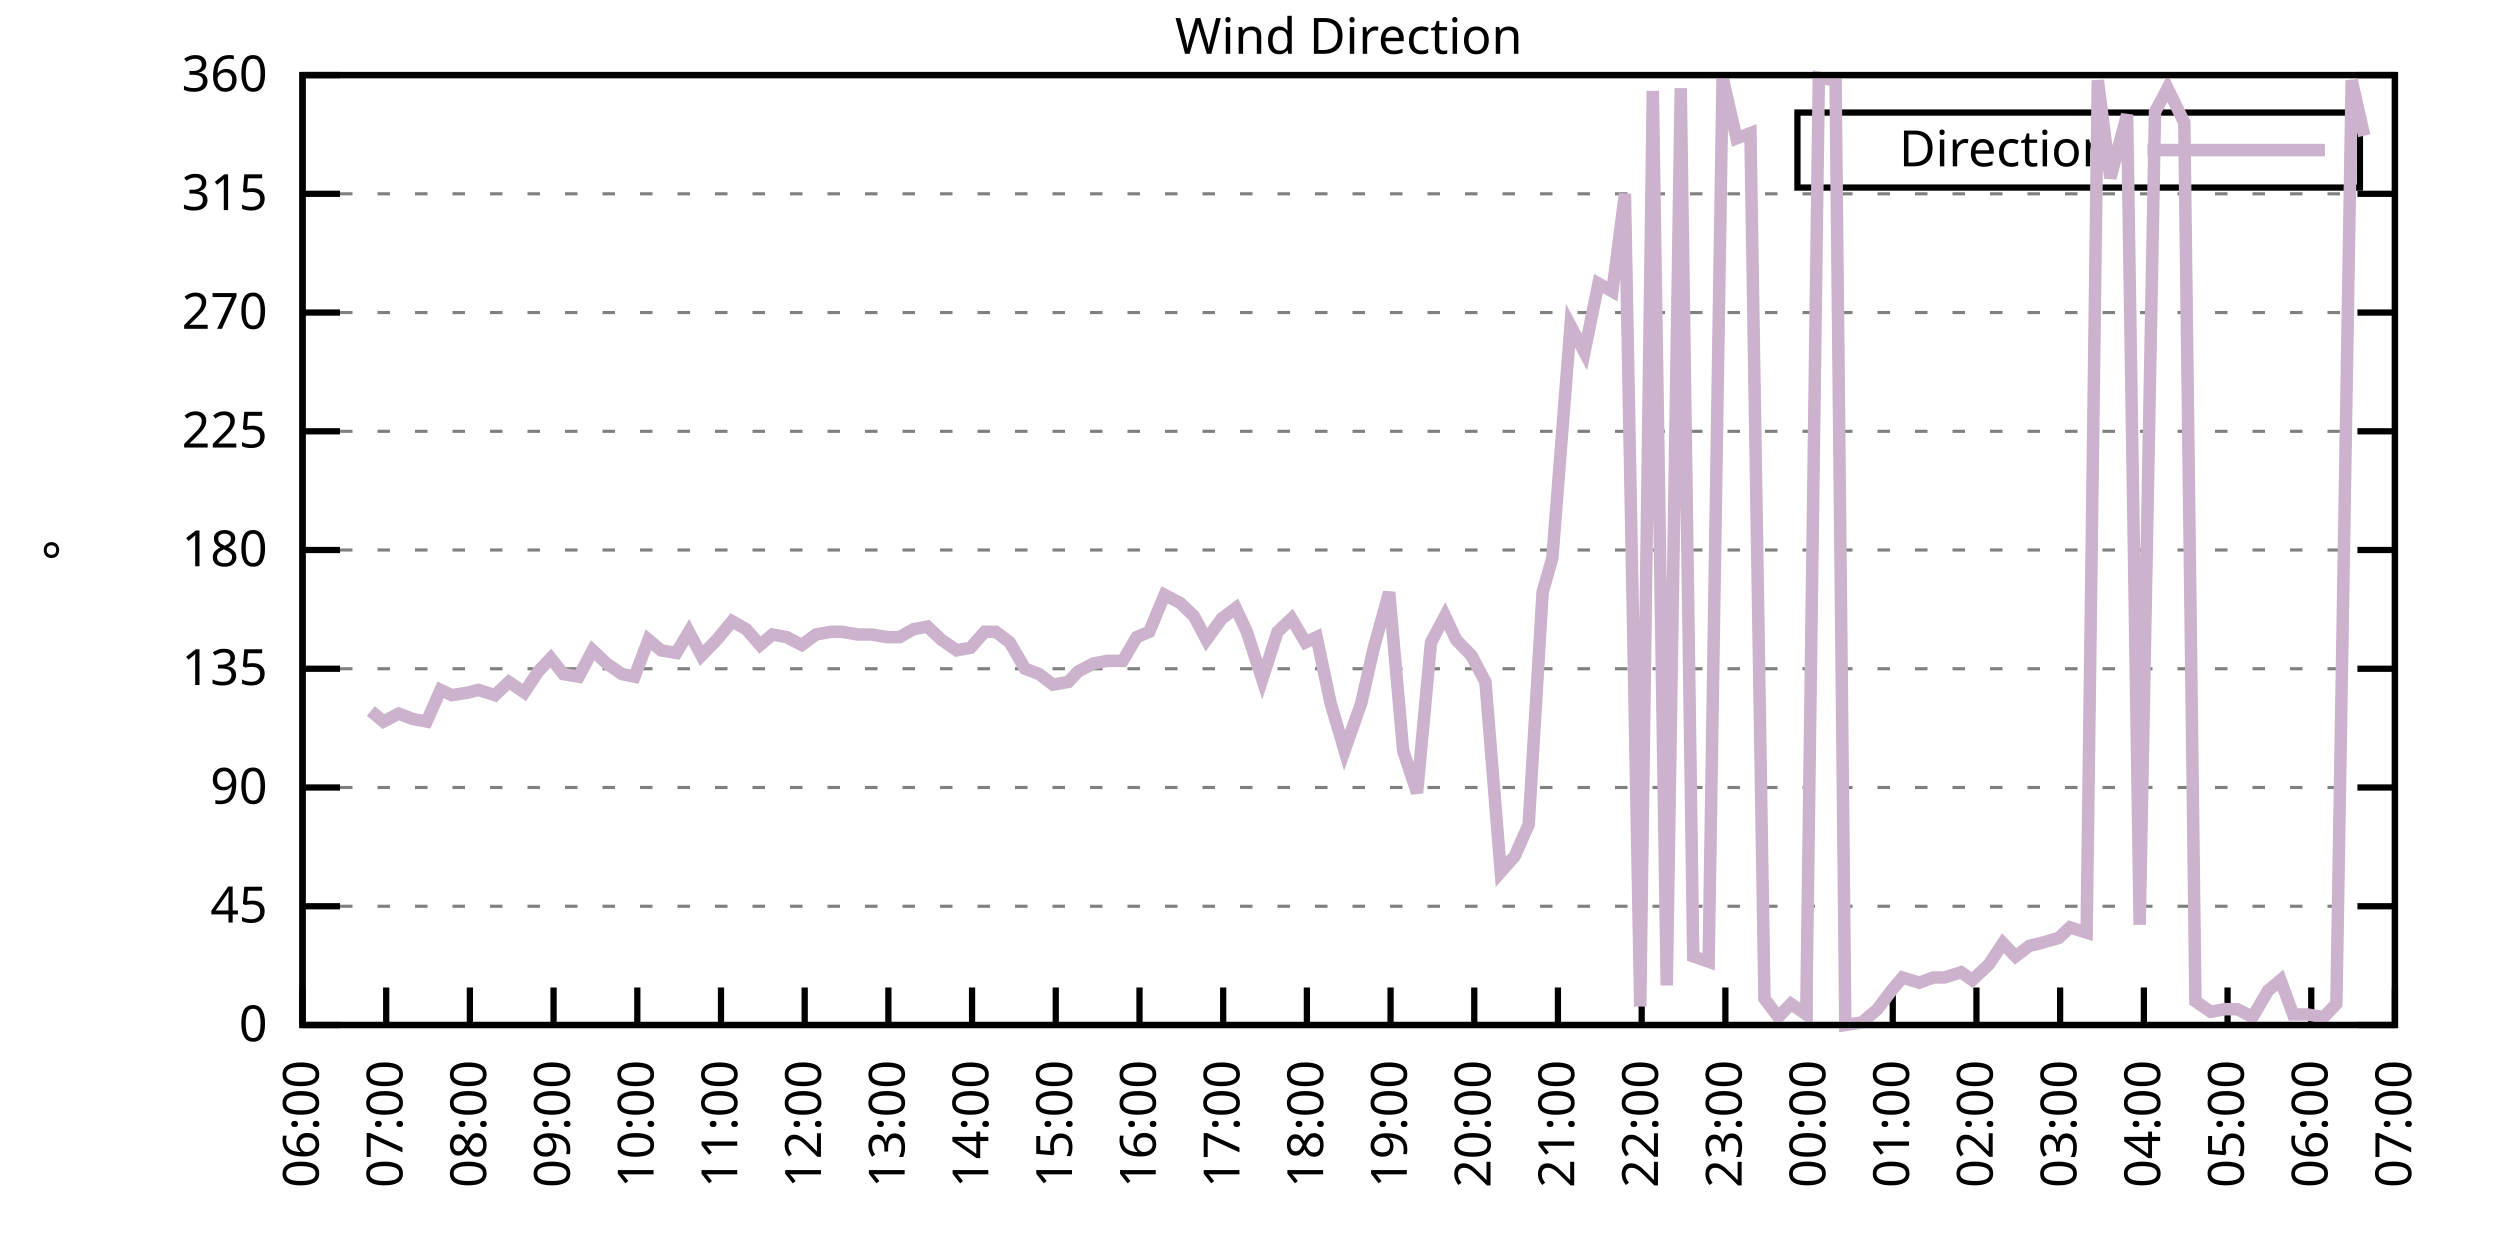
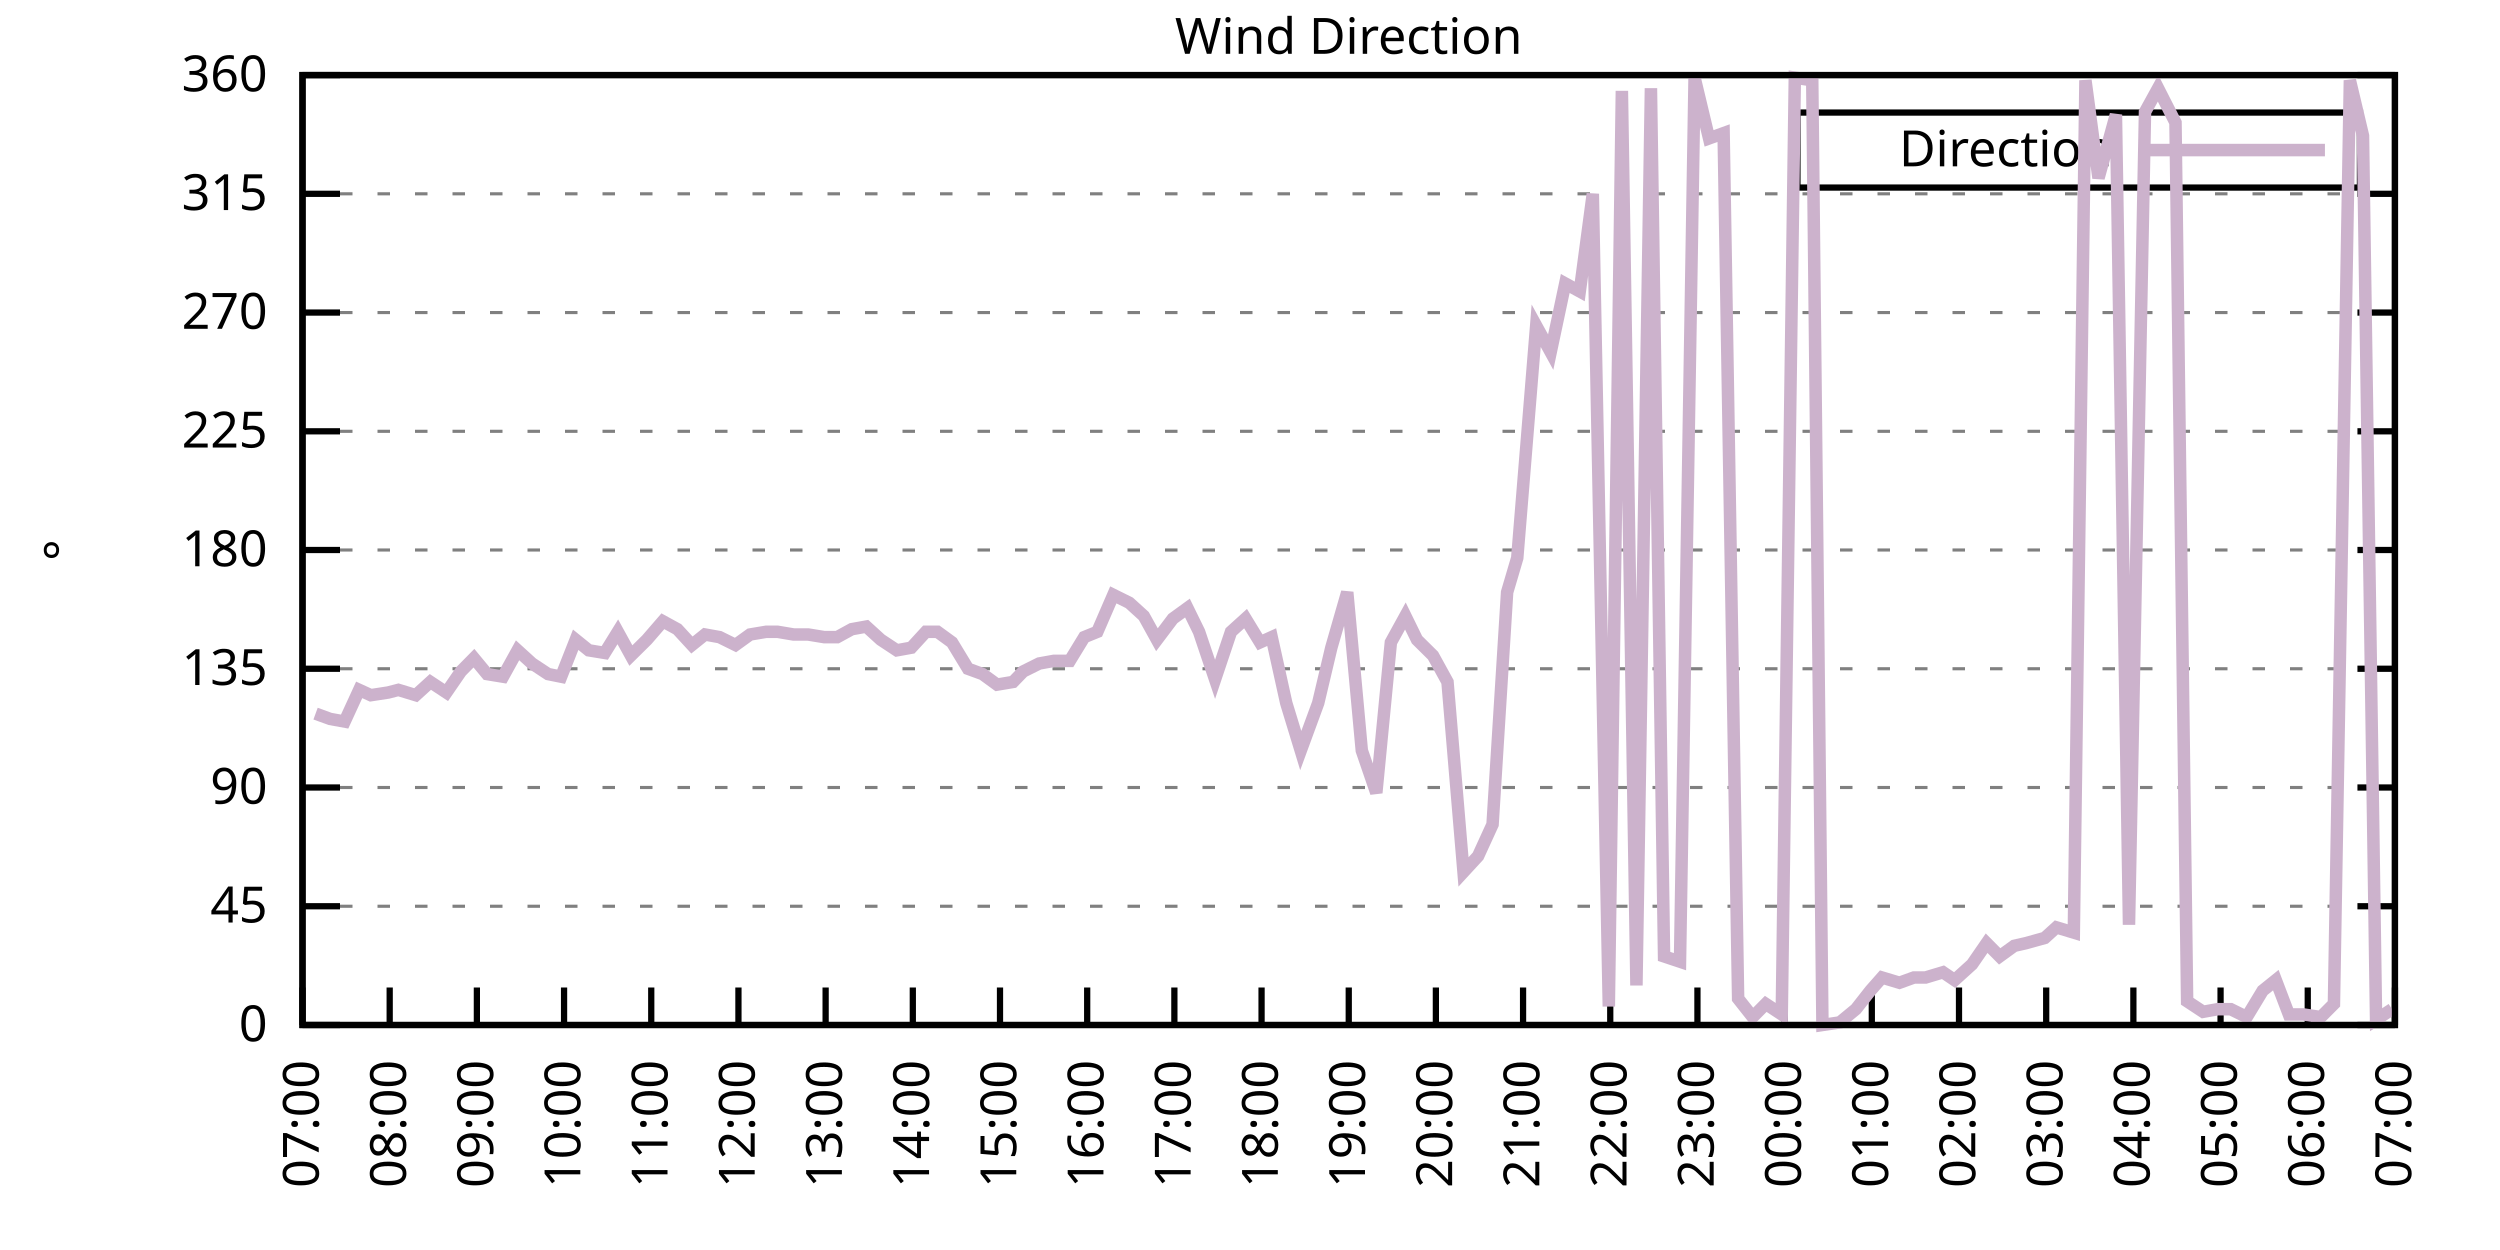
<svg xmlns="http://www.w3.org/2000/svg" xmlns:xlink="http://www.w3.org/1999/xlink" width="400" height="200" viewBox="0 0 400 200">
  <g id="gnuplot_canvas">
    <rect x="0" y="0" width="400" height="200" fill="none" />
    <defs>
      <circle id="gpDot" r="0.5" stroke-width="0.5" stroke="currentColor" />
      <path id="gpPt0" stroke-width="0.333" stroke="currentColor" d="M-1,0 h2 M0,-1 v2" />
      <path id="gpPt1" stroke-width="0.333" stroke="currentColor" d="M-1,-1 L1,1 M1,-1 L-1,1" />
      <path id="gpPt2" stroke-width="0.333" stroke="currentColor" d="M-1,0 L1,0 M0,-1 L0,1 M-1,-1 L1,1 M-1,1 L1,-1" />
      <rect id="gpPt3" stroke-width="0.333" stroke="currentColor" x="-1" y="-1" width="2" height="2" />
      <rect id="gpPt4" stroke-width="0.333" stroke="currentColor" fill="currentColor" x="-1" y="-1" width="2" height="2" />
      <circle id="gpPt5" stroke-width="0.333" stroke="currentColor" cx="0" cy="0" r="1" />
      <use xlink:href="#gpPt5" id="gpPt6" fill="currentColor" stroke="none" />
      <path id="gpPt7" stroke-width="0.333" stroke="currentColor" d="M0,-1.33 L-1.33,0.67 L1.33,0.67 z" />
      <use xlink:href="#gpPt7" id="gpPt8" fill="currentColor" stroke="none" />
      <use xlink:href="#gpPt7" id="gpPt9" stroke="currentColor" transform="rotate(180)" />
      <use xlink:href="#gpPt9" id="gpPt10" fill="currentColor" stroke="none" />
      <use xlink:href="#gpPt3" id="gpPt11" stroke="currentColor" transform="rotate(45)" />
      <use xlink:href="#gpPt11" id="gpPt12" fill="currentColor" stroke="none" />
      <path id="gpPt13" stroke-width="0.333" stroke="currentColor" d="M0,1.330 L1.265,0.411 L0.782,-1.067 L-0.782,-1.076 L-1.265,0.411 z" />
      <use xlink:href="#gpPt13" id="gpPt14" fill="currentColor" stroke="none" />
      <filter id="textbox" filterUnits="objectBoundingBox" x="0" y="0" height="1" width="1">
        <feFlood flood-color="white" flood-opacity="1" result="bgnd" />
        <feComposite in="SourceGraphic" in2="bgnd" operator="atop" />
      </filter>
      <filter id="greybox" filterUnits="objectBoundingBox" x="0" y="0" height="1" width="1">
        <feFlood flood-color="lightgrey" flood-opacity="1" result="grey" />
        <feComposite in="SourceGraphic" in2="grey" operator="atop" />
      </filter>
    </defs>
    <g fill="none" color="white" stroke="currentColor" stroke-width="1.00" stroke-linecap="butt" stroke-linejoin="miter">
</g>
    <g fill="none" color="black" stroke="currentColor" stroke-width="1.00" stroke-linecap="butt" stroke-linejoin="miter">
      <g stroke="none" shape-rendering="crispEdges">
        <polygon fill="rgb(255, 255, 255)" points="48.40,164.00 383.18,164.00 383.18,12.02 48.40,12.02 " />
      </g>
    </g>
    <g fill="none" color="black" stroke="currentColor" stroke-width="1.00" stroke-linecap="butt" stroke-linejoin="miter">
</g>
    <g fill="none" color="black" stroke="black" stroke-width="0.50" stroke-linecap="butt" stroke-linejoin="miter">
</g>
    <g fill="none" color="gray" stroke="currentColor" stroke-width="0.50" stroke-linecap="butt" stroke-linejoin="miter">
      <path stroke="gray" stroke-dasharray="2,4" class="gridline" d="M48.40,164.00 L383.19,164.00  " />
    </g>
    <g fill="none" color="gray" stroke="gray" stroke-width="1.00" stroke-linecap="butt" stroke-linejoin="miter">
</g>
    <g fill="none" color="black" stroke="currentColor" stroke-width="1.00" stroke-linecap="butt" stroke-linejoin="miter">
      <path stroke="black" d="M48.40,164.00 L54.40,164.00 M383.19,164.00 L377.19,164.00  " />
      <g transform="translate(42.80,166.60)" stroke="none" fill="black" font-family="Sans" font-size="8.00" text-anchor="end">
        <text>
          <tspan font-family="Sans"> 0</tspan>
        </text>
      </g>
    </g>
    <g fill="none" color="black" stroke="currentColor" stroke-width="1.00" stroke-linecap="butt" stroke-linejoin="miter">
</g>
    <g fill="none" color="black" stroke="black" stroke-width="0.50" stroke-linecap="butt" stroke-linejoin="miter">
</g>
    <g fill="none" color="gray" stroke="currentColor" stroke-width="0.50" stroke-linecap="butt" stroke-linejoin="miter">
      <path stroke="gray" stroke-dasharray="2,4" class="gridline" d="M48.40,145.00 L383.19,145.00  " />
    </g>
    <g fill="none" color="gray" stroke="gray" stroke-width="1.00" stroke-linecap="butt" stroke-linejoin="miter">
</g>
    <g fill="none" color="black" stroke="currentColor" stroke-width="1.00" stroke-linecap="butt" stroke-linejoin="miter">
      <path stroke="black" d="M48.40,145.00 L54.40,145.00 M383.19,145.00 L377.19,145.00  " />
      <g transform="translate(42.80,147.60)" stroke="none" fill="black" font-family="Sans" font-size="8.00" text-anchor="end">
        <text>
          <tspan font-family="Sans"> 45</tspan>
        </text>
      </g>
    </g>
    <g fill="none" color="black" stroke="currentColor" stroke-width="1.00" stroke-linecap="butt" stroke-linejoin="miter">
</g>
    <g fill="none" color="black" stroke="black" stroke-width="0.50" stroke-linecap="butt" stroke-linejoin="miter">
</g>
    <g fill="none" color="gray" stroke="currentColor" stroke-width="0.50" stroke-linecap="butt" stroke-linejoin="miter">
      <path stroke="gray" stroke-dasharray="2,4" class="gridline" d="M48.40,126.00 L383.19,126.00  " />
    </g>
    <g fill="none" color="gray" stroke="gray" stroke-width="1.00" stroke-linecap="butt" stroke-linejoin="miter">
</g>
    <g fill="none" color="black" stroke="currentColor" stroke-width="1.00" stroke-linecap="butt" stroke-linejoin="miter">
      <path stroke="black" d="M48.40,126.00 L54.40,126.00 M383.19,126.00 L377.19,126.00  " />
      <g transform="translate(42.80,128.60)" stroke="none" fill="black" font-family="Sans" font-size="8.00" text-anchor="end">
        <text>
          <tspan font-family="Sans"> 90</tspan>
        </text>
      </g>
    </g>
    <g fill="none" color="black" stroke="currentColor" stroke-width="1.00" stroke-linecap="butt" stroke-linejoin="miter">
</g>
    <g fill="none" color="black" stroke="black" stroke-width="0.50" stroke-linecap="butt" stroke-linejoin="miter">
</g>
    <g fill="none" color="gray" stroke="currentColor" stroke-width="0.50" stroke-linecap="butt" stroke-linejoin="miter">
      <path stroke="gray" stroke-dasharray="2,4" class="gridline" d="M48.40,107.00 L383.19,107.00  " />
    </g>
    <g fill="none" color="gray" stroke="gray" stroke-width="1.00" stroke-linecap="butt" stroke-linejoin="miter">
</g>
    <g fill="none" color="black" stroke="currentColor" stroke-width="1.00" stroke-linecap="butt" stroke-linejoin="miter">
      <path stroke="black" d="M48.40,107.00 L54.40,107.00 M383.19,107.00 L377.19,107.00  " />
      <g transform="translate(42.80,109.60)" stroke="none" fill="black" font-family="Sans" font-size="8.00" text-anchor="end">
        <text>
          <tspan font-family="Sans"> 135</tspan>
        </text>
      </g>
    </g>
    <g fill="none" color="black" stroke="currentColor" stroke-width="1.00" stroke-linecap="butt" stroke-linejoin="miter">
</g>
    <g fill="none" color="black" stroke="black" stroke-width="0.50" stroke-linecap="butt" stroke-linejoin="miter">
</g>
    <g fill="none" color="gray" stroke="currentColor" stroke-width="0.50" stroke-linecap="butt" stroke-linejoin="miter">
      <path stroke="gray" stroke-dasharray="2,4" class="gridline" d="M48.40,88.00 L383.19,88.00  " />
    </g>
    <g fill="none" color="gray" stroke="gray" stroke-width="1.00" stroke-linecap="butt" stroke-linejoin="miter">
</g>
    <g fill="none" color="black" stroke="currentColor" stroke-width="1.00" stroke-linecap="butt" stroke-linejoin="miter">
      <path stroke="black" d="M48.40,88.00 L54.40,88.00 M383.19,88.00 L377.19,88.00  " />
      <g transform="translate(42.80,90.60)" stroke="none" fill="black" font-family="Sans" font-size="8.00" text-anchor="end">
        <text>
          <tspan font-family="Sans"> 180</tspan>
        </text>
      </g>
    </g>
    <g fill="none" color="black" stroke="currentColor" stroke-width="1.00" stroke-linecap="butt" stroke-linejoin="miter">
</g>
    <g fill="none" color="black" stroke="black" stroke-width="0.50" stroke-linecap="butt" stroke-linejoin="miter">
</g>
    <g fill="none" color="gray" stroke="currentColor" stroke-width="0.50" stroke-linecap="butt" stroke-linejoin="miter">
      <path stroke="gray" stroke-dasharray="2,4" class="gridline" d="M48.40,69.01 L383.19,69.01  " />
    </g>
    <g fill="none" color="gray" stroke="gray" stroke-width="1.00" stroke-linecap="butt" stroke-linejoin="miter">
</g>
    <g fill="none" color="black" stroke="currentColor" stroke-width="1.00" stroke-linecap="butt" stroke-linejoin="miter">
      <path stroke="black" d="M48.40,69.01 L54.40,69.01 M383.19,69.01 L377.19,69.01  " />
      <g transform="translate(42.80,71.61)" stroke="none" fill="black" font-family="Sans" font-size="8.00" text-anchor="end">
        <text>
          <tspan font-family="Sans"> 225</tspan>
        </text>
      </g>
    </g>
    <g fill="none" color="black" stroke="currentColor" stroke-width="1.00" stroke-linecap="butt" stroke-linejoin="miter">
</g>
    <g fill="none" color="black" stroke="black" stroke-width="0.50" stroke-linecap="butt" stroke-linejoin="miter">
</g>
    <g fill="none" color="gray" stroke="currentColor" stroke-width="0.50" stroke-linecap="butt" stroke-linejoin="miter">
      <path stroke="gray" stroke-dasharray="2,4" class="gridline" d="M48.40,50.01 L383.19,50.01  " />
    </g>
    <g fill="none" color="gray" stroke="gray" stroke-width="1.00" stroke-linecap="butt" stroke-linejoin="miter">
</g>
    <g fill="none" color="black" stroke="currentColor" stroke-width="1.00" stroke-linecap="butt" stroke-linejoin="miter">
      <path stroke="black" d="M48.40,50.01 L54.40,50.01 M383.19,50.01 L377.19,50.01  " />
      <g transform="translate(42.80,52.61)" stroke="none" fill="black" font-family="Sans" font-size="8.00" text-anchor="end">
        <text>
          <tspan font-family="Sans"> 270</tspan>
        </text>
      </g>
    </g>
    <g fill="none" color="black" stroke="currentColor" stroke-width="1.00" stroke-linecap="butt" stroke-linejoin="miter">
</g>
    <g fill="none" color="black" stroke="black" stroke-width="0.50" stroke-linecap="butt" stroke-linejoin="miter">
</g>
    <g fill="none" color="gray" stroke="currentColor" stroke-width="0.50" stroke-linecap="butt" stroke-linejoin="miter">
      <path stroke="gray" stroke-dasharray="2,4" class="gridline" d="M48.40,31.01 L383.19,31.01  " />
    </g>
    <g fill="none" color="gray" stroke="gray" stroke-width="1.00" stroke-linecap="butt" stroke-linejoin="miter">
</g>
    <g fill="none" color="black" stroke="currentColor" stroke-width="1.00" stroke-linecap="butt" stroke-linejoin="miter">
      <path stroke="black" d="M48.40,31.01 L54.40,31.01 M383.19,31.01 L377.19,31.01  " />
      <g transform="translate(42.80,33.61)" stroke="none" fill="black" font-family="Sans" font-size="8.00" text-anchor="end">
        <text>
          <tspan font-family="Sans"> 315</tspan>
        </text>
      </g>
    </g>
    <g fill="none" color="black" stroke="currentColor" stroke-width="1.00" stroke-linecap="butt" stroke-linejoin="miter">
</g>
    <g fill="none" color="black" stroke="black" stroke-width="0.50" stroke-linecap="butt" stroke-linejoin="miter">
</g>
    <g fill="none" color="gray" stroke="currentColor" stroke-width="0.50" stroke-linecap="butt" stroke-linejoin="miter">
      <path stroke="gray" stroke-dasharray="2,4" class="gridline" d="M48.40,12.01 L383.19,12.01  " />
    </g>
    <g fill="none" color="gray" stroke="gray" stroke-width="1.00" stroke-linecap="butt" stroke-linejoin="miter">
</g>
    <g fill="none" color="black" stroke="currentColor" stroke-width="1.00" stroke-linecap="butt" stroke-linejoin="miter">
      <path stroke="black" d="M48.40,12.01 L54.40,12.01 M383.19,12.01 L377.19,12.01  " />
      <g transform="translate(42.80,14.61)" stroke="none" fill="black" font-family="Sans" font-size="8.00" text-anchor="end">
        <text>
          <tspan font-family="Sans"> 360</tspan>
        </text>
      </g>
    </g>
    <g fill="none" color="black" stroke="currentColor" stroke-width="1.00" stroke-linecap="butt" stroke-linejoin="miter">
      <path stroke="black" d="M48.40,164.00 L48.40,158.00  " />
      <g transform="translate(51.00,169.60) rotate(270.00)" stroke="none" fill="black" font-family="Sans" font-size="8.00" text-anchor="end">
        <text>
-           <tspan font-family="Sans">06:00</tspan>
-         </text>
-       </g>
-     </g>
-     <g fill="none" color="black" stroke="currentColor" stroke-width="1.00" stroke-linecap="butt" stroke-linejoin="miter">
-       <path stroke="black" d="M61.79,164.00 L61.79,158.00  " />
-       <g transform="translate(64.39,169.60) rotate(270.00)" stroke="none" fill="black" font-family="Sans" font-size="8.00" text-anchor="end">
-         <text>
          <tspan font-family="Sans">07:00</tspan>
        </text>
      </g>
    </g>
    <g fill="none" color="black" stroke="currentColor" stroke-width="1.00" stroke-linecap="butt" stroke-linejoin="miter">
-       <path stroke="black" d="M75.18,164.00 L75.18,158.00  " />
-       <g transform="translate(77.78,169.60) rotate(270.00)" stroke="none" fill="black" font-family="Sans" font-size="8.00" text-anchor="end">
+       <path stroke="black" d="M62.35,164.00 L62.35,158.00  " />
+       <g transform="translate(64.95,169.60) rotate(270.00)" stroke="none" fill="black" font-family="Sans" font-size="8.00" text-anchor="end">
        <text>
          <tspan font-family="Sans">08:00</tspan>
        </text>
      </g>
    </g>
    <g fill="none" color="black" stroke="currentColor" stroke-width="1.00" stroke-linecap="butt" stroke-linejoin="miter">
-       <path stroke="black" d="M88.57,164.00 L88.57,158.00  " />
-       <g transform="translate(91.17,169.60) rotate(270.00)" stroke="none" fill="black" font-family="Sans" font-size="8.00" text-anchor="end">
+       <path stroke="black" d="M76.30,164.00 L76.30,158.00  " />
+       <g transform="translate(78.90,169.60) rotate(270.00)" stroke="none" fill="black" font-family="Sans" font-size="8.00" text-anchor="end">
        <text>
          <tspan font-family="Sans">09:00</tspan>
        </text>
      </g>
    </g>
    <g fill="none" color="black" stroke="currentColor" stroke-width="1.00" stroke-linecap="butt" stroke-linejoin="miter">
-       <path stroke="black" d="M101.97,164.00 L101.97,158.00  " />
-       <g transform="translate(104.57,169.60) rotate(270.00)" stroke="none" fill="black" font-family="Sans" font-size="8.00" text-anchor="end">
+       <path stroke="black" d="M90.25,164.00 L90.25,158.00  " />
+       <g transform="translate(92.85,169.60) rotate(270.00)" stroke="none" fill="black" font-family="Sans" font-size="8.00" text-anchor="end">
        <text>
          <tspan font-family="Sans">10:00</tspan>
        </text>
      </g>
    </g>
    <g fill="none" color="black" stroke="currentColor" stroke-width="1.00" stroke-linecap="butt" stroke-linejoin="miter">
-       <path stroke="black" d="M115.36,164.00 L115.36,158.00  " />
-       <g transform="translate(117.96,169.60) rotate(270.00)" stroke="none" fill="black" font-family="Sans" font-size="8.00" text-anchor="end">
+       <path stroke="black" d="M104.20,164.00 L104.20,158.00  " />
+       <g transform="translate(106.80,169.60) rotate(270.00)" stroke="none" fill="black" font-family="Sans" font-size="8.00" text-anchor="end">
        <text>
          <tspan font-family="Sans">11:00</tspan>
        </text>
      </g>
    </g>
    <g fill="none" color="black" stroke="currentColor" stroke-width="1.00" stroke-linecap="butt" stroke-linejoin="miter">
-       <path stroke="black" d="M128.75,164.00 L128.75,158.00  " />
-       <g transform="translate(131.35,169.60) rotate(270.00)" stroke="none" fill="black" font-family="Sans" font-size="8.00" text-anchor="end">
+       <path stroke="black" d="M118.15,164.00 L118.15,158.00  " />
+       <g transform="translate(120.75,169.60) rotate(270.00)" stroke="none" fill="black" font-family="Sans" font-size="8.00" text-anchor="end">
        <text>
          <tspan font-family="Sans">12:00</tspan>
        </text>
      </g>
    </g>
    <g fill="none" color="black" stroke="currentColor" stroke-width="1.00" stroke-linecap="butt" stroke-linejoin="miter">
-       <path stroke="black" d="M142.14,164.00 L142.14,158.00  " />
-       <g transform="translate(144.74,169.60) rotate(270.00)" stroke="none" fill="black" font-family="Sans" font-size="8.00" text-anchor="end">
+       <path stroke="black" d="M132.10,164.00 L132.10,158.00  " />
+       <g transform="translate(134.70,169.60) rotate(270.00)" stroke="none" fill="black" font-family="Sans" font-size="8.00" text-anchor="end">
        <text>
          <tspan font-family="Sans">13:00</tspan>
        </text>
      </g>
    </g>
    <g fill="none" color="black" stroke="currentColor" stroke-width="1.00" stroke-linecap="butt" stroke-linejoin="miter">
-       <path stroke="black" d="M155.53,164.00 L155.53,158.00  " />
-       <g transform="translate(158.13,169.60) rotate(270.00)" stroke="none" fill="black" font-family="Sans" font-size="8.00" text-anchor="end">
+       <path stroke="black" d="M146.05,164.00 L146.05,158.00  " />
+       <g transform="translate(148.65,169.60) rotate(270.00)" stroke="none" fill="black" font-family="Sans" font-size="8.00" text-anchor="end">
        <text>
          <tspan font-family="Sans">14:00</tspan>
        </text>
      </g>
    </g>
    <g fill="none" color="black" stroke="currentColor" stroke-width="1.00" stroke-linecap="butt" stroke-linejoin="miter">
-       <path stroke="black" d="M168.92,164.00 L168.92,158.00  " />
-       <g transform="translate(171.52,169.60) rotate(270.00)" stroke="none" fill="black" font-family="Sans" font-size="8.00" text-anchor="end">
+       <path stroke="black" d="M160.00,164.00 L160.00,158.00  " />
+       <g transform="translate(162.60,169.60) rotate(270.00)" stroke="none" fill="black" font-family="Sans" font-size="8.00" text-anchor="end">
        <text>
          <tspan font-family="Sans">15:00</tspan>
        </text>
      </g>
    </g>
    <g fill="none" color="black" stroke="currentColor" stroke-width="1.00" stroke-linecap="butt" stroke-linejoin="miter">
-       <path stroke="black" d="M182.32,164.00 L182.32,158.00  " />
-       <g transform="translate(184.92,169.60) rotate(270.00)" stroke="none" fill="black" font-family="Sans" font-size="8.00" text-anchor="end">
+       <path stroke="black" d="M173.95,164.00 L173.95,158.00  " />
+       <g transform="translate(176.55,169.60) rotate(270.00)" stroke="none" fill="black" font-family="Sans" font-size="8.00" text-anchor="end">
        <text>
          <tspan font-family="Sans">16:00</tspan>
        </text>
      </g>
    </g>
    <g fill="none" color="black" stroke="currentColor" stroke-width="1.00" stroke-linecap="butt" stroke-linejoin="miter">
-       <path stroke="black" d="M195.71,164.00 L195.71,158.00  " />
-       <g transform="translate(198.31,169.60) rotate(270.00)" stroke="none" fill="black" font-family="Sans" font-size="8.00" text-anchor="end">
+       <path stroke="black" d="M187.90,164.00 L187.90,158.00  " />
+       <g transform="translate(190.50,169.60) rotate(270.00)" stroke="none" fill="black" font-family="Sans" font-size="8.00" text-anchor="end">
        <text>
          <tspan font-family="Sans">17:00</tspan>
        </text>
      </g>
    </g>
    <g fill="none" color="black" stroke="currentColor" stroke-width="1.00" stroke-linecap="butt" stroke-linejoin="miter">
-       <path stroke="black" d="M209.10,164.00 L209.10,158.00  " />
-       <g transform="translate(211.70,169.60) rotate(270.00)" stroke="none" fill="black" font-family="Sans" font-size="8.00" text-anchor="end">
+       <path stroke="black" d="M201.85,164.00 L201.85,158.00  " />
+       <g transform="translate(204.45,169.60) rotate(270.00)" stroke="none" fill="black" font-family="Sans" font-size="8.00" text-anchor="end">
        <text>
          <tspan font-family="Sans">18:00</tspan>
        </text>
      </g>
    </g>
    <g fill="none" color="black" stroke="currentColor" stroke-width="1.00" stroke-linecap="butt" stroke-linejoin="miter">
-       <path stroke="black" d="M222.49,164.00 L222.49,158.00  " />
-       <g transform="translate(225.09,169.60) rotate(270.00)" stroke="none" fill="black" font-family="Sans" font-size="8.00" text-anchor="end">
+       <path stroke="black" d="M215.80,164.00 L215.80,158.00  " />
+       <g transform="translate(218.40,169.60) rotate(270.00)" stroke="none" fill="black" font-family="Sans" font-size="8.00" text-anchor="end">
        <text>
          <tspan font-family="Sans">19:00</tspan>
        </text>
      </g>
    </g>
    <g fill="none" color="black" stroke="currentColor" stroke-width="1.00" stroke-linecap="butt" stroke-linejoin="miter">
-       <path stroke="black" d="M235.88,164.00 L235.88,158.00  " />
-       <g transform="translate(238.48,169.60) rotate(270.00)" stroke="none" fill="black" font-family="Sans" font-size="8.00" text-anchor="end">
+       <path stroke="black" d="M229.74,164.00 L229.74,158.00  " />
+       <g transform="translate(232.34,169.60) rotate(270.00)" stroke="none" fill="black" font-family="Sans" font-size="8.00" text-anchor="end">
        <text>
          <tspan font-family="Sans">20:00</tspan>
        </text>
      </g>
    </g>
    <g fill="none" color="black" stroke="currentColor" stroke-width="1.00" stroke-linecap="butt" stroke-linejoin="miter">
-       <path stroke="black" d="M249.27,164.00 L249.27,158.00  " />
-       <g transform="translate(251.87,169.60) rotate(270.00)" stroke="none" fill="black" font-family="Sans" font-size="8.00" text-anchor="end">
+       <path stroke="black" d="M243.69,164.00 L243.69,158.00  " />
+       <g transform="translate(246.29,169.60) rotate(270.00)" stroke="none" fill="black" font-family="Sans" font-size="8.00" text-anchor="end">
        <text>
          <tspan font-family="Sans">21:00</tspan>
        </text>
      </g>
    </g>
    <g fill="none" color="black" stroke="currentColor" stroke-width="1.00" stroke-linecap="butt" stroke-linejoin="miter">
-       <path stroke="black" d="M262.67,164.00 L262.67,158.00  " />
-       <g transform="translate(265.27,169.60) rotate(270.00)" stroke="none" fill="black" font-family="Sans" font-size="8.00" text-anchor="end">
+       <path stroke="black" d="M257.64,164.00 L257.64,158.00  " />
+       <g transform="translate(260.24,169.60) rotate(270.00)" stroke="none" fill="black" font-family="Sans" font-size="8.00" text-anchor="end">
        <text>
          <tspan font-family="Sans">22:00</tspan>
        </text>
      </g>
    </g>
    <g fill="none" color="black" stroke="currentColor" stroke-width="1.00" stroke-linecap="butt" stroke-linejoin="miter">
-       <path stroke="black" d="M276.06,164.00 L276.06,158.00  " />
-       <g transform="translate(278.66,169.60) rotate(270.00)" stroke="none" fill="black" font-family="Sans" font-size="8.00" text-anchor="end">
+       <path stroke="black" d="M271.59,164.00 L271.59,158.00  " />
+       <g transform="translate(274.19,169.60) rotate(270.00)" stroke="none" fill="black" font-family="Sans" font-size="8.00" text-anchor="end">
        <text>
          <tspan font-family="Sans">23:00</tspan>
        </text>
      </g>
    </g>
    <g fill="none" color="black" stroke="currentColor" stroke-width="1.00" stroke-linecap="butt" stroke-linejoin="miter">
-       <path stroke="black" d="M289.45,164.00 L289.45,158.00  " />
-       <g transform="translate(292.05,169.60) rotate(270.00)" stroke="none" fill="black" font-family="Sans" font-size="8.00" text-anchor="end">
+       <path stroke="black" d="M285.54,164.00 L285.54,158.00  " />
+       <g transform="translate(288.14,169.60) rotate(270.00)" stroke="none" fill="black" font-family="Sans" font-size="8.00" text-anchor="end">
        <text>
          <tspan font-family="Sans">00:00</tspan>
        </text>
      </g>
    </g>
    <g fill="none" color="black" stroke="currentColor" stroke-width="1.00" stroke-linecap="butt" stroke-linejoin="miter">
-       <path stroke="black" d="M302.84,164.00 L302.84,158.00  " />
-       <g transform="translate(305.44,169.60) rotate(270.00)" stroke="none" fill="black" font-family="Sans" font-size="8.00" text-anchor="end">
+       <path stroke="black" d="M299.49,164.00 L299.49,158.00  " />
+       <g transform="translate(302.09,169.60) rotate(270.00)" stroke="none" fill="black" font-family="Sans" font-size="8.00" text-anchor="end">
        <text>
          <tspan font-family="Sans">01:00</tspan>
        </text>
      </g>
    </g>
    <g fill="none" color="black" stroke="currentColor" stroke-width="1.00" stroke-linecap="butt" stroke-linejoin="miter">
-       <path stroke="black" d="M316.23,164.00 L316.23,158.00  " />
-       <g transform="translate(318.83,169.60) rotate(270.00)" stroke="none" fill="black" font-family="Sans" font-size="8.00" text-anchor="end">
+       <path stroke="black" d="M313.44,164.00 L313.44,158.00  " />
+       <g transform="translate(316.04,169.60) rotate(270.00)" stroke="none" fill="black" font-family="Sans" font-size="8.00" text-anchor="end">
        <text>
          <tspan font-family="Sans">02:00</tspan>
        </text>
      </g>
    </g>
    <g fill="none" color="black" stroke="currentColor" stroke-width="1.00" stroke-linecap="butt" stroke-linejoin="miter">
-       <path stroke="black" d="M329.62,164.00 L329.62,158.00  " />
-       <g transform="translate(332.22,169.60) rotate(270.00)" stroke="none" fill="black" font-family="Sans" font-size="8.00" text-anchor="end">
+       <path stroke="black" d="M327.39,164.00 L327.39,158.00  " />
+       <g transform="translate(329.99,169.60) rotate(270.00)" stroke="none" fill="black" font-family="Sans" font-size="8.00" text-anchor="end">
        <text>
          <tspan font-family="Sans">03:00</tspan>
        </text>
      </g>
    </g>
    <g fill="none" color="black" stroke="currentColor" stroke-width="1.00" stroke-linecap="butt" stroke-linejoin="miter">
-       <path stroke="black" d="M343.02,164.00 L343.02,158.00  " />
-       <g transform="translate(345.62,169.60) rotate(270.00)" stroke="none" fill="black" font-family="Sans" font-size="8.00" text-anchor="end">
+       <path stroke="black" d="M341.34,164.00 L341.34,158.00  " />
+       <g transform="translate(343.94,169.60) rotate(270.00)" stroke="none" fill="black" font-family="Sans" font-size="8.00" text-anchor="end">
        <text>
          <tspan font-family="Sans">04:00</tspan>
        </text>
      </g>
    </g>
    <g fill="none" color="black" stroke="currentColor" stroke-width="1.00" stroke-linecap="butt" stroke-linejoin="miter">
-       <path stroke="black" d="M356.41,164.00 L356.41,158.00  " />
-       <g transform="translate(359.01,169.60) rotate(270.00)" stroke="none" fill="black" font-family="Sans" font-size="8.00" text-anchor="end">
+       <path stroke="black" d="M355.29,164.00 L355.29,158.00  " />
+       <g transform="translate(357.89,169.60) rotate(270.00)" stroke="none" fill="black" font-family="Sans" font-size="8.00" text-anchor="end">
        <text>
          <tspan font-family="Sans">05:00</tspan>
        </text>
      </g>
    </g>
    <g fill="none" color="black" stroke="currentColor" stroke-width="1.00" stroke-linecap="butt" stroke-linejoin="miter">
-       <path stroke="black" d="M369.80,164.00 L369.80,158.00  " />
-       <g transform="translate(372.40,169.60) rotate(270.00)" stroke="none" fill="black" font-family="Sans" font-size="8.00" text-anchor="end">
+       <path stroke="black" d="M369.24,164.00 L369.24,158.00  " />
+       <g transform="translate(371.84,169.60) rotate(270.00)" stroke="none" fill="black" font-family="Sans" font-size="8.00" text-anchor="end">
        <text>
          <tspan font-family="Sans">06:00</tspan>
        </text>
      </g>
    </g>
    <g fill="none" color="black" stroke="currentColor" stroke-width="1.00" stroke-linecap="butt" stroke-linejoin="miter">
      <path stroke="black" d="M383.19,164.00 L383.19,158.00  " />
      <g transform="translate(385.79,169.60) rotate(270.00)" stroke="none" fill="black" font-family="Sans" font-size="8.00" text-anchor="end">
        <text>
          <tspan font-family="Sans">07:00</tspan>
        </text>
      </g>
    </g>
    <g fill="none" color="black" stroke="currentColor" stroke-width="1.00" stroke-linecap="butt" stroke-linejoin="miter">
</g>
    <g fill="none" color="black" stroke="currentColor" stroke-width="1.00" stroke-linecap="butt" stroke-linejoin="miter">
      <path stroke="black" d="M48.40,12.01 L48.40,164.00 L383.19,164.00 L383.19,12.01 L48.40,12.01 Z  " />
    </g>
    <g fill="none" color="black" stroke="currentColor" stroke-width="1.00" stroke-linecap="butt" stroke-linejoin="miter">
</g>
    <g fill="none" color="black" stroke="currentColor" stroke-width="1.00" stroke-linecap="butt" stroke-linejoin="miter">
      <path stroke="black" d="M287.59,30.01 L287.59,18.01 L377.59,18.01 L377.59,30.01 L287.59,30.01 Z  " />
    </g>
    <g id="Wind_direction_plot_1">
      <g fill="none" color="white" stroke="black" stroke-width="2.00" stroke-linecap="butt" stroke-linejoin="miter">
</g>
      <g fill="none" color="black" stroke="currentColor" stroke-width="2.00" stroke-linecap="butt" stroke-linejoin="miter">
        <g transform="translate(337.99,26.61)" stroke="none" fill="black" font-family="Sans" font-size="8.00" text-anchor="end">
          <text>
            <tspan font-family="Sans">Direction</tspan>
          </text>
        </g>
      </g>
      <g fill="none" color="black" stroke="currentColor" stroke-width="2.00" stroke-linecap="butt" stroke-linejoin="miter">
-         <path stroke="rgb(204, 178, 204)" d="M343.59,24.01 L371.99,24.01 M59.34,113.76 L61.35,115.45 L63.80,114.18 L66.03,115.03 L68.26,115.45 L70.50,110.38   L72.28,111.23 L74.96,110.80 L76.52,110.38 L79.20,111.23 L81.43,109.11 L83.89,110.80 L86.12,107.43 L88.13,105.31   L90.14,107.85 L92.59,108.27 L94.82,104.05 L97.06,106.16 L99.51,107.85 L101.52,108.27 L103.75,102.36 L105.76,104.05   L108.22,104.47 L110.22,101.09 L112.23,104.89 L114.69,102.36 L117.14,99.40 L119.38,100.67 L121.61,103.20 L123.62,101.52   L125.85,101.94 L128.30,103.20 L130.54,101.52 L132.99,101.09 L134.78,101.09 L137.23,101.52 L139.46,101.52 L141.92,101.94   L143.93,101.94 L146.16,100.67 L148.39,100.25 L150.62,102.36 L153.08,104.05 L155.31,103.63 L157.54,101.09 L159.33,101.09   L161.56,102.78 L164.01,107.00 L166.25,107.85 L168.48,109.54 L170.93,109.11 L172.50,107.43 L174.95,106.16 L177.18,105.74   L179.64,105.74 L181.87,101.94 L183.88,101.09 L186.33,95.18 L188.79,96.45 L191.02,98.56 L193.03,102.36 L195.48,98.98   L197.72,97.29 L199.50,101.09 L201.96,108.69 L204.41,101.09 L206.64,98.98 L208.88,102.78 L210.66,101.94 L212.89,112.49   L215.13,120.09 L217.80,112.49 L219.81,103.63 L222.27,94.76 L224.50,120.09 L226.73,126.85 L228.96,102.78 L231.20,98.56   L232.98,102.36 L235.44,104.89 L237.67,109.11 L240.12,139.51 L242.36,136.98 L244.59,131.91 L246.82,94.76 L248.38,89.27   L251.28,52.12 L253.51,56.34 L255.75,45.36 L257.98,46.63 L259.99,31.01 L262.44,161.04 L264.45,14.54 L266.68,157.67   L268.92,14.12 L270.92,153.02 L273.38,153.87 L275.61,12.43 L277.84,22.14 L280.07,21.30 L282.31,159.78 L284.54,162.73   L286.55,160.62 L289.00,162.31 L291.01,12.43 L293.69,12.85 L295.25,164.00 L297.93,163.58 L300.39,161.47 L302.62,158.51   L304.40,156.40 L307.08,157.24 L309.31,156.40 L311.10,156.40 L313.78,155.56 L315.56,156.82 L318.24,154.29 L320.47,150.91   L322.48,153.02 L324.71,151.33 L326.50,150.91 L329.40,150.07 L331.19,148.38 L333.86,149.22 L335.65,12.85 L337.66,28.48   L340.34,18.34 L342.35,147.96 L344.80,17.92 L346.81,14.12 L349.49,19.61 L351.27,160.20 L353.73,161.89 L355.96,161.47   L357.97,161.47 L360.42,162.73 L362.88,158.51 L364.89,156.82 L366.90,162.31 L369.13,162.31 L371.81,162.73 L373.82,160.62   L376.27,12.85 L378.28,21.72  " />
+         <path stroke="rgb(204, 178, 204)" d="M343.59,24.01 L371.99,24.01 M50.49,114.18 L52.82,115.03 L55.14,115.45 L57.47,110.38 L59.33,111.23 L62.12,110.80   L63.74,110.38 L66.53,111.23 L68.86,109.11 L71.42,110.80 L73.74,107.43 L75.83,105.31 L77.93,107.85 L80.48,108.27   L82.81,104.05 L85.13,106.16 L87.69,107.85 L89.78,108.27 L92.11,102.36 L94.20,104.05 L96.76,104.47 L98.85,101.09   L100.94,104.89 L103.50,102.36 L106.06,99.40 L108.38,100.67 L110.71,103.20 L112.80,101.52 L115.13,101.94 L117.68,103.20   L120.01,101.52 L122.57,101.09 L124.43,101.09 L126.98,101.52 L129.31,101.52 L131.87,101.94 L133.96,101.94 L136.28,100.67   L138.61,100.25 L140.93,102.36 L143.49,104.05 L145.81,103.63 L148.14,101.09 L150.00,101.09 L152.32,102.78 L154.88,107.00   L157.21,107.85 L159.53,109.54 L162.09,109.11 L163.72,107.43 L166.27,106.16 L168.60,105.74 L171.16,105.74 L173.48,101.94   L175.57,101.09 L178.13,95.18 L180.69,96.45 L183.01,98.56 L185.11,102.36 L187.66,98.98 L189.99,97.29 L191.85,101.09   L194.41,108.69 L196.96,101.09 L199.29,98.98 L201.61,102.78 L203.47,101.94 L205.80,112.49 L208.12,120.09 L210.91,112.49   L213.01,103.63 L215.56,94.76 L217.89,120.09 L220.21,126.85 L222.54,102.78 L224.86,98.56 L226.72,102.36 L229.28,104.89   L231.60,109.11 L234.16,139.51 L236.49,136.98 L238.81,131.91 L241.14,94.76 L242.76,89.27 L245.79,52.12 L248.11,56.34   L250.44,45.36 L252.76,46.63 L254.85,31.01 L257.41,161.04 L259.50,14.54 L261.83,157.67 L264.15,14.12 L266.25,153.02   L268.80,153.87 L271.13,12.43 L273.45,22.14 L275.78,21.30 L278.10,159.78 L280.43,162.73 L282.52,160.62 L285.08,162.31   L287.17,12.43 L289.96,12.85 L291.59,164.00 L294.38,163.58 L296.94,161.47 L299.26,158.51 L301.12,156.40 L303.91,157.24   L306.23,156.40 L308.09,156.40 L310.88,155.56 L312.74,156.82 L315.53,154.29 L317.86,150.91 L319.95,153.02 L322.28,151.33   L324.14,150.91 L327.16,150.07 L329.02,148.38 L331.81,149.22 L333.67,12.85 L335.76,28.48 L338.55,18.34 L340.64,147.96   L343.20,17.92 L345.29,14.12 L348.08,19.61 L349.94,160.20 L352.50,161.89 L354.83,161.47 L356.92,161.47 L359.48,162.73   L362.03,158.51 L364.13,156.82 L366.22,162.31 L368.54,162.31 L371.33,162.73 L373.43,160.62 L375.98,12.85 L378.08,21.72   L380.17,163.16 L382.73,161.47  " />
      </g>
    </g>
    <g fill="none" color="black" stroke="currentColor" stroke-width="2.00" stroke-linecap="butt" stroke-linejoin="miter">
</g>
    <g fill="none" color="black" stroke="black" stroke-width="1.00" stroke-linecap="butt" stroke-linejoin="miter">
</g>
    <g fill="none" color="black" stroke="currentColor" stroke-width="1.00" stroke-linecap="butt" stroke-linejoin="miter">
      <path stroke="black" d="M48.40,12.01 L48.40,164.00 L383.19,164.00 L383.19,12.01 L48.40,12.01 Z  " />
      <g transform="translate(12.80,88.01) rotate(270.00)" stroke="none" fill="black" font-family="Sans" font-size="8.00" text-anchor="middle">
        <text>
          <tspan font-family="Sans">°</tspan>
        </text>
      </g>
    </g>
    <g fill="none" color="black" stroke="currentColor" stroke-width="1.00" stroke-linecap="butt" stroke-linejoin="miter">
</g>
    <g fill="none" color="black" stroke="currentColor" stroke-width="1.00" stroke-linecap="butt" stroke-linejoin="miter">
      <g transform="translate(215.79,8.61)" stroke="none" fill="black" font-family="Sans" font-size="8.00" text-anchor="middle">
        <text>
          <tspan font-family="Sans">Wind Direction</tspan>
        </text>
      </g>
    </g>
    <g fill="none" color="black" stroke="currentColor" stroke-width="1.00" stroke-linecap="butt" stroke-linejoin="miter">
</g>
  </g>
</svg>
